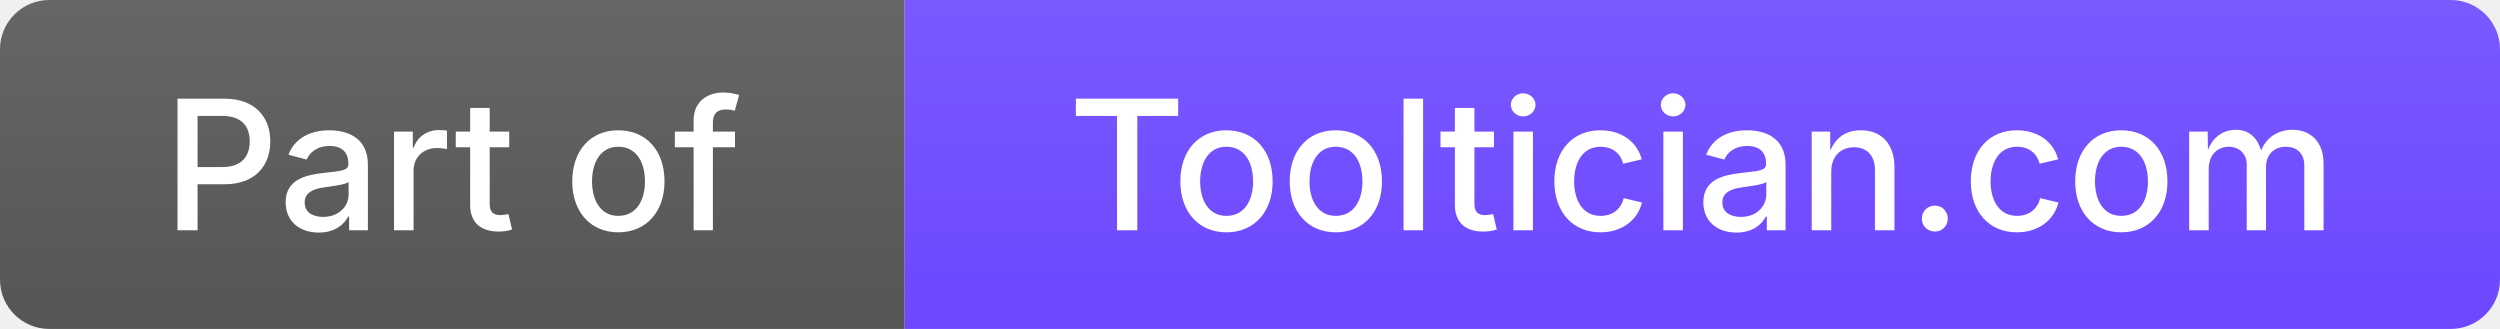
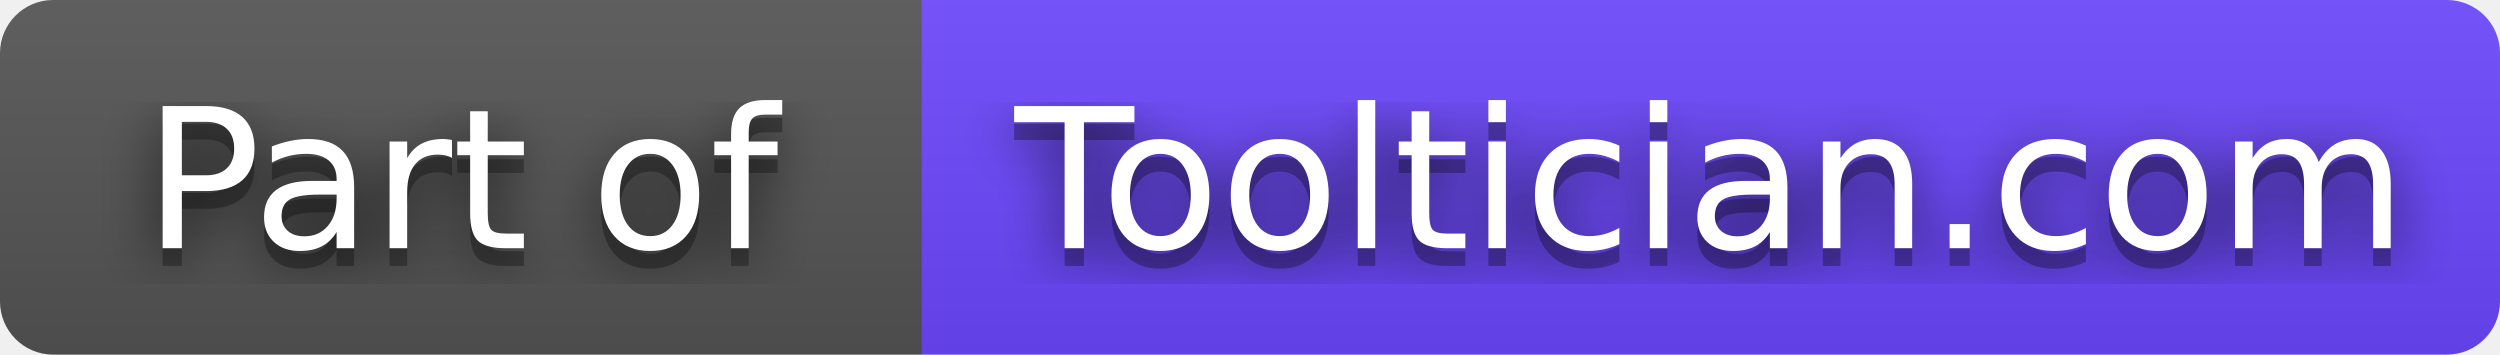
- <svg xmlns="http://www.w3.org/2000/svg" width="152" height="20" role="img" aria-label="Part of Tooltician.com">
+ <svg xmlns="http://www.w3.org/2000/svg" width="141" height="20" role="img" aria-label="Part of Tooltician.com">
+   <filter id="blur">
+     <feGaussianBlur stdDeviation="16" />
+   </filter>
  <linearGradient id="s" x2="0" y2="100%">
-     <stop offset="0" stop-color="#fff" stop-opacity=".1" />
-     <stop offset="1" stop-color="#fff" stop-opacity="0" />
+     <stop offset="0" stop-color="#bbb" stop-opacity=".1" />
+     <stop offset="1" stop-opacity=".1" />
  </linearGradient>
  <clipPath id="r">
-     <rect width="152" height="20" rx="3" fill="#fff" />
+     <rect width="141" height="20" rx="3" />
  </clipPath>
  <g clip-path="url(#r)">
-     <rect width="55" height="20" fill="#555" />
-     <rect x="55" width="97" height="20" fill="#6C47FF" />
-     <rect width="152" height="20" fill="url(#s)" />
+     <rect width="52" height="20" fill="#555" />
+     <rect x="52" width="89" height="20" fill="#6c47ff" />
+     <rect width="141" height="20" fill="url(#s)" />
  </g>
-   <g fill="#fff" text-anchor="middle" font-family="system-ui, -apple-system, sans-serif" font-size="11" font-weight="500">
-     <text x="27.5" y="14">Part of</text>
-     <text x="103.5" y="14">Tooltician.com</text>
+   <g fill="#fff" text-anchor="middle" font-family="Verdana,Geneva,DejaVu Sans,sans-serif" text-rendering="geometricPrecision" font-size="110">
+     <g transform="scale(.1)">
+       <g aria-hidden="true" fill="#010101">
+         <text x="260" y="150" fill-opacity=".8" filter="url(#blur)" textLength="370">Part of</text>
+         <text x="260" y="150" fill-opacity=".3" textLength="370">Part of</text>
+       </g>
+       <text x="260" y="140" textLength="370">Part of</text>
+     </g>
+     <g transform="scale(.1)">
+       <g aria-hidden="true" fill="#010101">
+         <text x="965" y="150" fill-opacity=".8" filter="url(#blur)" textLength="790">Tooltician.com</text>
+         <text x="965" y="150" fill-opacity=".3" textLength="790">Tooltician.com</text>
+       </g>
+       <text x="965" y="140" textLength="790">Tooltician.com</text>
+     </g>
  </g>
</svg>
